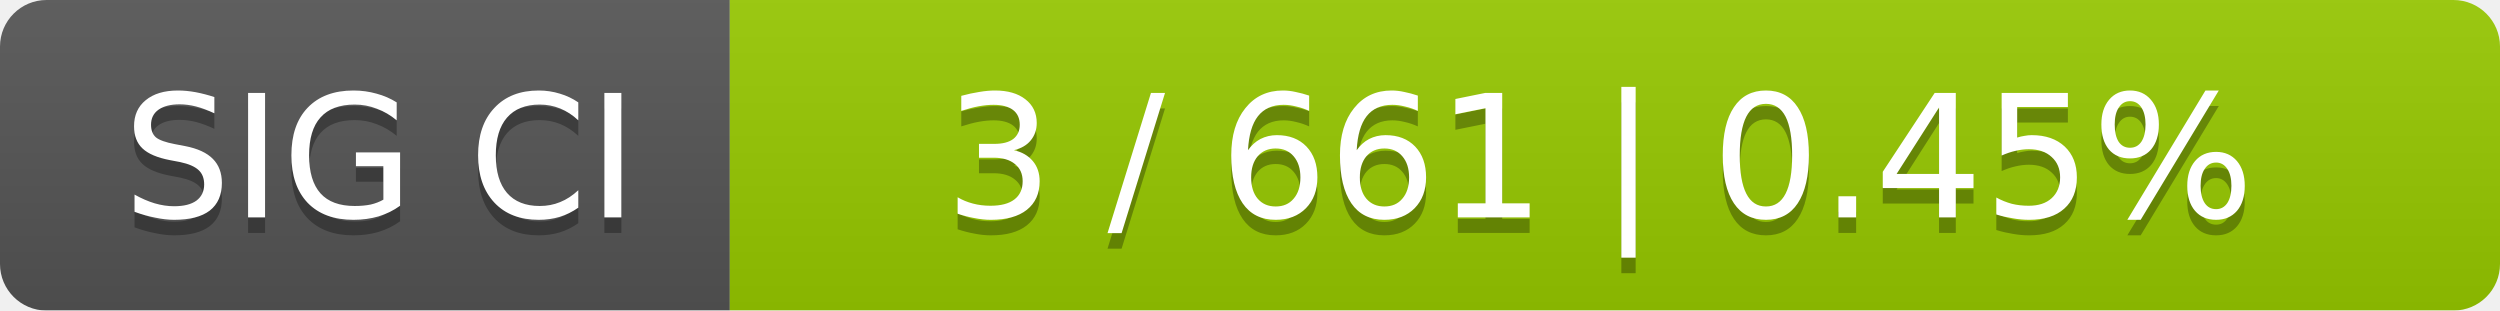
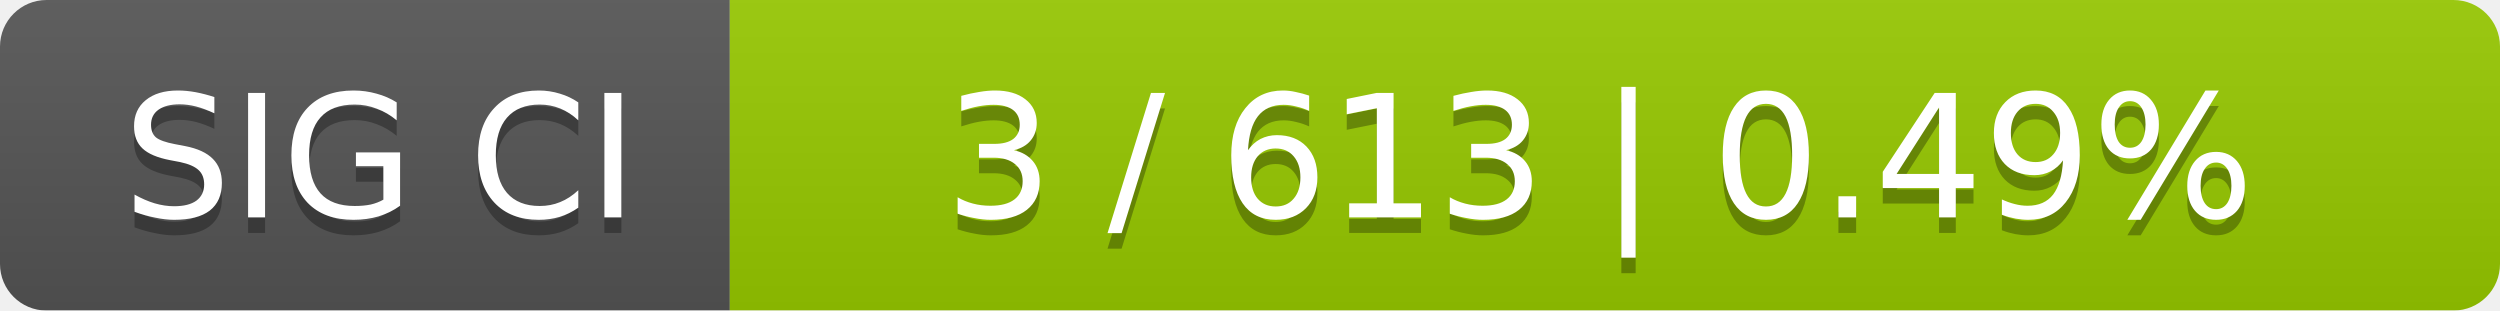
<svg xmlns="http://www.w3.org/2000/svg" width="161" height="20">
  <linearGradient id="smooth" x2="0" y2="100%">
    <stop offset="0" stop-color="#bbb" stop-opacity=".1" />
    <stop offset="1" stop-opacity=".1" />
  </linearGradient>
  <mask id="round">
    <rect width="161" height="20" rx="3" fill="#fff" />
  </mask>
  <g mask="url(#round)">
    <rect width="47" height="20" fill="#555" />
    <rect x="47" width="114" height="20" fill="#97ca00" />
    <rect width="161" height="20" fill="url(#smooth)" />
  </g>
  <g fill="#fff" text-anchor="middle" font-family="DejaVu Sans,Verdana,Geneva,sans-serif" font-size="11">
    <text x="24.5" y="15" fill="#010101" fill-opacity=".3">SIG CI</text>
    <text x="24.5" y="14">SIG CI</text>
-     <text x="103" y="15" fill="#010101" fill-opacity=".3">3 / 661    |    0.45%</text>
-     <text x="103" y="14">3 / 661    |    0.45%</text>
+     <text x="103" y="15" fill="#010101" fill-opacity=".3">3 / 613    |    0.49%</text>
+     <text x="103" y="14">3 / 613    |    0.49%</text>
  </g>
</svg>
